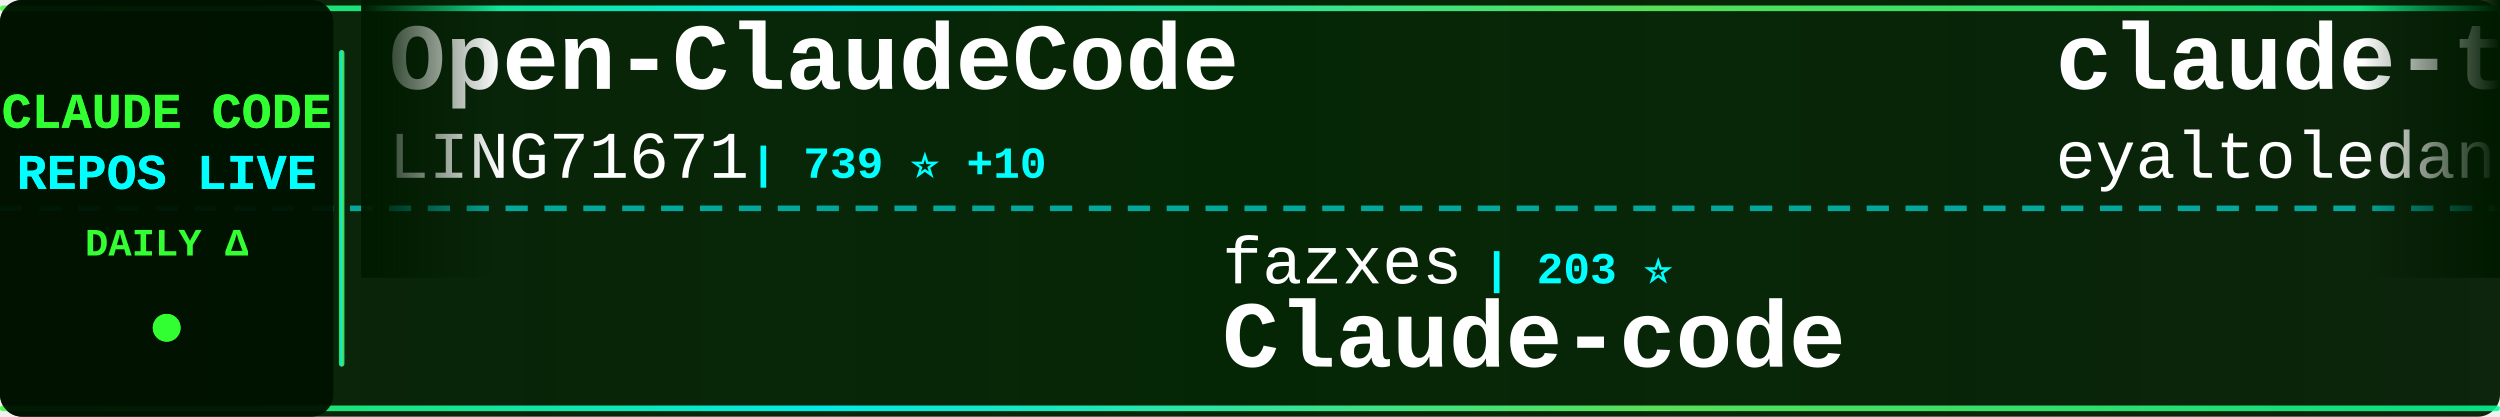
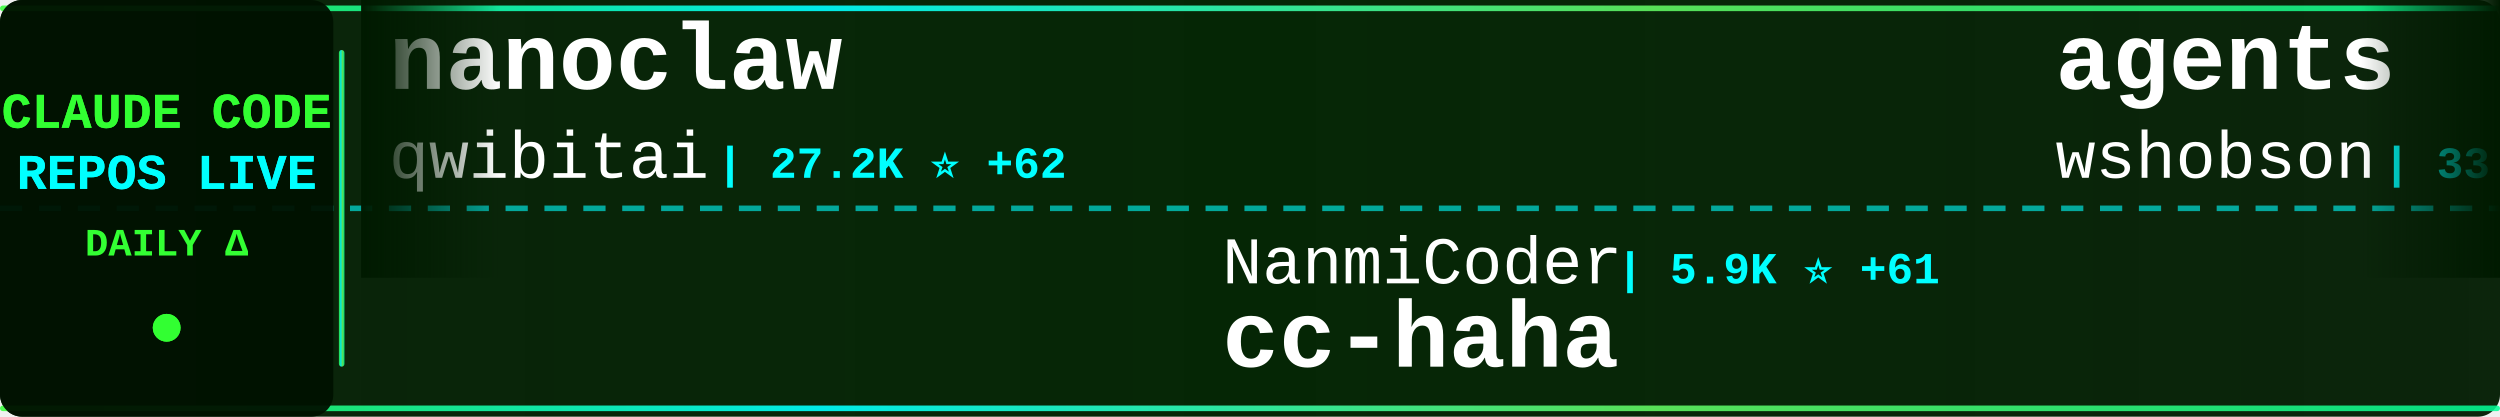
<svg xmlns="http://www.w3.org/2000/svg" width="900" height="150">
  <defs>
    <linearGradient id="tickerBg" x1="0%" y1="0%" x2="100%" y2="0%">
      <stop offset="0%" style="stop-color:#001a00;stop-opacity:0.95" />
      <stop offset="50%" style="stop-color:#002200;stop-opacity:0.98" />
      <stop offset="100%" style="stop-color:#001a00;stop-opacity:0.95" />
    </linearGradient>
    <linearGradient id="borderGrad" x1="0%" y1="0%" x2="100%" y2="0%">
      <stop offset="0%" style="stop-color:#33ff33;stop-opacity:0.85">
        <animate attributeName="stop-opacity" values="0.85;1;0.85" dur="2s" repeatCount="indefinite" />
      </stop>
      <stop offset="33%" style="stop-color:#00ffff;stop-opacity:0.9">
        <animate attributeName="stop-opacity" values="0.9;1;0.9" dur="2.2s" repeatCount="indefinite" />
      </stop>
      <stop offset="66%" style="stop-color:#66ff66;stop-opacity:0.85">
        <animate attributeName="stop-opacity" values="0.85;1;0.85" dur="1.8s" repeatCount="indefinite" />
      </stop>
      <stop offset="100%" style="stop-color:#00ff99;stop-opacity:0.85">
        <animate attributeName="stop-opacity" values="0.85;1;0.85" dur="2s" repeatCount="indefinite" />
      </stop>
    </linearGradient>
    <filter id="textGlow">
      <feGaussianBlur stdDeviation="0.1" result="coloredBlur" />
      <feMerge>
        <feMergeNode in="coloredBlur" />
        <feMergeNode in="SourceGraphic" />
      </feMerge>
    </filter>
    <filter id="metricGlow">
      <feGaussianBlur stdDeviation="0.2" result="coloredBlur" />
      <feMerge>
        <feMergeNode in="coloredBlur" />
        <feMergeNode in="SourceGraphic" />
      </feMerge>
    </filter>
    <linearGradient id="leftFade" x1="0%" y1="0%" x2="100%" y2="0%">
      <stop offset="0%" style="stop-color:#001a00;stop-opacity:1" />
      <stop offset="100%" style="stop-color:#001a00;stop-opacity:0" />
    </linearGradient>
    <linearGradient id="rightFade" x1="0%" y1="0%" x2="100%" y2="0%">
      <stop offset="0%" style="stop-color:#001a00;stop-opacity:0" />
      <stop offset="100%" style="stop-color:#001a00;stop-opacity:1" />
    </linearGradient>
  </defs>
  <rect width="900" height="150" fill="url(#tickerBg)" rx="8" />
  <rect x="0" y="2" width="900" height="2" fill="url(#borderGrad)" rx="1" />
  <rect x="0" y="146" width="900" height="2" fill="url(#borderGrad)" rx="1" />
  <line x1="0" y1="75" x2="900" y2="75" stroke="#00ffff" stroke-width="2" stroke-dasharray="8 6" opacity="0.6" />
  <rect x="0" y="0" width="120" height="150" fill="#001100" opacity="0.95" rx="8" />
  <text x="60" y="46" font-family="'Courier New', monospace" font-size="18" font-weight="bold" fill="#33ff33" text-anchor="middle" filter="url(#textGlow)">
    CLAUDE CODE
  </text>
  <text x="60" y="68" font-family="'Courier New', monospace" font-size="18" font-weight="bold" fill="#00ffff" text-anchor="middle" filter="url(#textGlow)">
    REPOS LIVE
  </text>
  <text x="60" y="92" font-family="'Courier New', monospace" font-size="14" font-weight="bold" fill="#33ff33" text-anchor="middle">
    DAILY Δ
  </text>
  <circle cx="60" cy="118" r="5" fill="#33ff33" filter="url(#metricGlow)">
    <animate attributeName="r" values="4;6;4" dur="1.5s" repeatCount="indefinite" />
    <animate attributeName="opacity" values="0.6;1;0.6" dur="1.5s" repeatCount="indefinite" />
  </circle>
  <rect x="122" y="18" width="2" height="114" fill="url(#borderGrad)" rx="1" />
  <clipPath id="tickerClip">
    <rect x="130" y="0" width="770" height="150" />
  </clipPath>
  <g clip-path="url(#tickerClip)">
    <g id="tickerItems">
      <animateTransform attributeName="transform" attributeType="XML" type="translate" from="0 0" to="-3000 0" dur="54s" repeatCount="indefinite" />
      <g transform="translate(0, 0)">
-         <text x="140" y="32" font-family="'Courier New', monospace" font-size="34" font-weight="bold" fill="#ffffff">Open-ClaudeCode</text>
-         <text x="140" y="64" font-family="'Courier New', monospace" font-size="24" font-weight="normal" fill="#ffffff" opacity="1.0">LING71671</text>
-         <text x="270" y="64" font-family="'Courier New', monospace" font-size="16" font-weight="bold" fill="#00ffff"> | 739 ⭐ +10</text>
+         <text x="140" y="32" font-family="'Courier New', monospace" font-size="34" font-weight="bold" fill="#ffffff">nanoclaw</text>
+         <text x="140" y="64" font-family="'Courier New', monospace" font-size="24" font-weight="normal" fill="#ffffff" opacity="1.0">qwibitai</text>
+         <text x="258" y="64" font-family="'Courier New', monospace" font-size="16" font-weight="bold" fill="#00ffff"> | 27.2K ⭐ +62</text>
      </g>
      <g transform="translate(300, 0)">
-         <text x="140" y="102" font-family="'Courier New', monospace" font-size="24" font-weight="normal" fill="#ffffff" opacity="1.0">fazxes</text>
-         <text x="234" y="102" font-family="'Courier New', monospace" font-size="16" font-weight="bold" fill="#00ffff"> | 203 ⭐</text>
-         <text x="140" y="132" font-family="'Courier New', monospace" font-size="34" font-weight="bold" fill="#ffffff">Claude-code</text>
+         <text x="140" y="102" font-family="'Courier New', monospace" font-size="24" font-weight="normal" fill="#ffffff" opacity="1.0">NanmiCoder</text>
+         <text x="282" y="102" font-family="'Courier New', monospace" font-size="16" font-weight="bold" fill="#00ffff"> | 5.9K ⭐ +61</text>
+         <text x="140" y="132" font-family="'Courier New', monospace" font-size="34" font-weight="bold" fill="#ffffff">cc-haha</text>
      </g>
      <g transform="translate(600, 0)">
-         <text x="140" y="32" font-family="'Courier New', monospace" font-size="34" font-weight="bold" fill="#ffffff">claude-task-master</text>
-         <text x="140" y="64" font-family="'Courier New', monospace" font-size="24" font-weight="normal" fill="#ffffff" opacity="1.0">eyaltoledano</text>
-         <text x="306" y="64" font-family="'Courier New', monospace" font-size="16" font-weight="bold" fill="#00ffff"> | 26.5K ⭐ +15</text>
+         <text x="140" y="32" font-family="'Courier New', monospace" font-size="34" font-weight="bold" fill="#ffffff">agents</text>
+         <text x="140" y="64" font-family="'Courier New', monospace" font-size="24" font-weight="normal" fill="#ffffff" opacity="1.0">wshobson</text>
+         <text x="258" y="64" font-family="'Courier New', monospace" font-size="16" font-weight="bold" fill="#00ffff"> | 33.6K ⭐ +85</text>
      </g>
      <g transform="translate(900, 0)">
-         <text x="140" y="102" font-family="'Courier New', monospace" font-size="24" font-weight="normal" fill="#ffffff" opacity="1.0">disler</text>
-         <text x="234" y="102" font-family="'Courier New', monospace" font-size="16" font-weight="bold" fill="#00ffff"> | 3.5K ⭐ +4</text>
-         <text x="140" y="132" font-family="'Courier New', monospace" font-size="34" font-weight="bold" fill="#ffffff">claude-code-hooks-master...</text>
+         <text x="140" y="102" font-family="'Courier New', monospace" font-size="24" font-weight="normal" fill="#ffffff" opacity="1.0">anthropics</text>
+         <text x="282" y="102" font-family="'Courier New', monospace" font-size="16" font-weight="bold" fill="#00ffff"> | 4.2K ⭐ +22</text>
+         <text x="140" y="132" font-family="'Courier New', monospace" font-size="34" font-weight="bold" fill="#ffffff">claude-code-security-rev...</text>
      </g>
      <g transform="translate(1200, 0)">
-         <text x="140" y="32" font-family="'Courier New', monospace" font-size="34" font-weight="bold" fill="#ffffff">Claude-Code-Game-Studios</text>
-         <text x="140" y="64" font-family="'Courier New', monospace" font-size="24" font-weight="normal" fill="#ffffff" opacity="1.0">Donchitos</text>
-         <text x="270" y="64" font-family="'Courier New', monospace" font-size="16" font-weight="bold" fill="#00ffff"> | 9.0K ⭐ +281</text>
+         <text x="140" y="32" font-family="'Courier New', monospace" font-size="34" font-weight="bold" fill="#ffffff">claude-code</text>
+         <text x="140" y="64" font-family="'Courier New', monospace" font-size="24" font-weight="normal" fill="#ffffff" opacity="1.0">xorespesp</text>
+         <text x="270" y="64" font-family="'Courier New', monospace" font-size="16" font-weight="bold" fill="#00ffff"> | 211 ⭐ +1</text>
      </g>
      <g transform="translate(1500, 0)">
-         <text x="140" y="102" font-family="'Courier New', monospace" font-size="24" font-weight="normal" fill="#ffffff" opacity="1.0">huangserva</text>
-         <text x="282" y="102" font-family="'Courier New', monospace" font-size="16" font-weight="bold" fill="#00ffff"> | 551 ⭐ +1</text>
-         <text x="140" y="132" font-family="'Courier New', monospace" font-size="34" font-weight="bold" fill="#ffffff">claude-code-cli</text>
+         <text x="140" y="102" font-family="'Courier New', monospace" font-size="24" font-weight="normal" fill="#ffffff" opacity="1.0">pedrohcgs</text>
+         <text x="270" y="102" font-family="'Courier New', monospace" font-size="16" font-weight="bold" fill="#00ffff"> | 913 ⭐ +8</text>
+         <text x="140" y="132" font-family="'Courier New', monospace" font-size="34" font-weight="bold" fill="#ffffff">claude-code-my-workflow</text>
      </g>
      <g transform="translate(1800, 0)">
        <text x="140" y="32" font-family="'Courier New', monospace" font-size="34" font-weight="bold" fill="#ffffff">ClaudeCode</text>
        <text x="140" y="64" font-family="'Courier New', monospace" font-size="24" font-weight="normal" fill="#ffffff" opacity="1.0">guanshan</text>
-         <text x="258" y="64" font-family="'Courier New', monospace" font-size="16" font-weight="bold" fill="#00ffff"> | 55 ⭐ +1</text>
+         <text x="258" y="64" font-family="'Courier New', monospace" font-size="16" font-weight="bold" fill="#00ffff"> | 55 ⭐</text>
      </g>
      <g transform="translate(2100, 0)">
-         <text x="140" y="102" font-family="'Courier New', monospace" font-size="24" font-weight="normal" fill="#ffffff" opacity="1.0">router-for-me</text>
-         <text x="318" y="102" font-family="'Courier New', monospace" font-size="16" font-weight="bold" fill="#00ffff"> | 25.7K ⭐ +367</text>
-         <text x="140" y="132" font-family="'Courier New', monospace" font-size="34" font-weight="bold" fill="#ffffff">CLIProxyAPI</text>
+         <text x="140" y="102" font-family="'Courier New', monospace" font-size="24" font-weight="normal" fill="#ffffff" opacity="1.0">RishabhK103</text>
+         <text x="294" y="102" font-family="'Courier New', monospace" font-size="16" font-weight="bold" fill="#00ffff"> | 56 ⭐ +1</text>
+         <text x="140" y="132" font-family="'Courier New', monospace" font-size="34" font-weight="bold" fill="#ffffff">claude-code</text>
      </g>
      <g transform="translate(2400, 0)">
-         <text x="140" y="32" font-family="'Courier New', monospace" font-size="34" font-weight="bold" fill="#ffffff">claude-code-rust</text>
-         <text x="140" y="64" font-family="'Courier New', monospace" font-size="24" font-weight="normal" fill="#ffffff" opacity="1.0">lorryjovens-hub</text>
-         <text x="342" y="64" font-family="'Courier New', monospace" font-size="16" font-weight="bold" fill="#00ffff"> | 1.3K ⭐ +15</text>
+         <text x="140" y="32" font-family="'Courier New', monospace" font-size="34" font-weight="bold" fill="#ffffff">claude-code-source-code</text>
+         <text x="140" y="64" font-family="'Courier New', monospace" font-size="24" font-weight="normal" fill="#ffffff" opacity="1.0">777genius</text>
+         <text x="270" y="64" font-family="'Courier New', monospace" font-size="16" font-weight="bold" fill="#00ffff"> | 895 ⭐ +1</text>
      </g>
      <g transform="translate(2700, 0)">
-         <text x="140" y="102" font-family="'Courier New', monospace" font-size="24" font-weight="normal" fill="#ffffff" opacity="1.0">anthropics</text>
-         <text x="282" y="102" font-family="'Courier New', monospace" font-size="16" font-weight="bold" fill="#00ffff"> | 116.6K ⭐ +828</text>
-         <text x="140" y="132" font-family="'Courier New', monospace" font-size="34" font-weight="bold" fill="#ffffff">skills</text>
+         <text x="140" y="102" font-family="'Courier New', monospace" font-size="24" font-weight="normal" fill="#ffffff" opacity="1.0">luyao618</text>
+         <text x="258" y="102" font-family="'Courier New', monospace" font-size="16" font-weight="bold" fill="#00ffff"> | 1.1K ⭐ +22</text>
+         <text x="140" y="132" font-family="'Courier New', monospace" font-size="34" font-weight="bold" fill="#ffffff">Claude-Code-Source-Study</text>
      </g>
      <g transform="translate(3000, 0)">
-         <text x="140" y="32" font-family="'Courier New', monospace" font-size="34" font-weight="bold" fill="#ffffff">Open-ClaudeCode</text>
-         <text x="140" y="64" font-family="'Courier New', monospace" font-size="24" font-weight="normal" fill="#ffffff" opacity="1.0">LING71671</text>
-         <text x="270" y="64" font-family="'Courier New', monospace" font-size="16" font-weight="bold" fill="#00ffff"> | 739 ⭐ +10</text>
+         <text x="140" y="32" font-family="'Courier New', monospace" font-size="34" font-weight="bold" fill="#ffffff">nanoclaw</text>
+         <text x="140" y="64" font-family="'Courier New', monospace" font-size="24" font-weight="normal" fill="#ffffff" opacity="1.0">qwibitai</text>
+         <text x="258" y="64" font-family="'Courier New', monospace" font-size="16" font-weight="bold" fill="#00ffff"> | 27.2K ⭐ +62</text>
      </g>
      <g transform="translate(3300, 0)">
-         <text x="140" y="102" font-family="'Courier New', monospace" font-size="24" font-weight="normal" fill="#ffffff" opacity="1.0">fazxes</text>
-         <text x="234" y="102" font-family="'Courier New', monospace" font-size="16" font-weight="bold" fill="#00ffff"> | 203 ⭐</text>
-         <text x="140" y="132" font-family="'Courier New', monospace" font-size="34" font-weight="bold" fill="#ffffff">Claude-code</text>
+         <text x="140" y="102" font-family="'Courier New', monospace" font-size="24" font-weight="normal" fill="#ffffff" opacity="1.0">NanmiCoder</text>
+         <text x="282" y="102" font-family="'Courier New', monospace" font-size="16" font-weight="bold" fill="#00ffff"> | 5.9K ⭐ +61</text>
+         <text x="140" y="132" font-family="'Courier New', monospace" font-size="34" font-weight="bold" fill="#ffffff">cc-haha</text>
      </g>
      <g transform="translate(3600, 0)">
-         <text x="140" y="32" font-family="'Courier New', monospace" font-size="34" font-weight="bold" fill="#ffffff">claude-task-master</text>
-         <text x="140" y="64" font-family="'Courier New', monospace" font-size="24" font-weight="normal" fill="#ffffff" opacity="1.0">eyaltoledano</text>
-         <text x="306" y="64" font-family="'Courier New', monospace" font-size="16" font-weight="bold" fill="#00ffff"> | 26.5K ⭐ +15</text>
+         <text x="140" y="32" font-family="'Courier New', monospace" font-size="34" font-weight="bold" fill="#ffffff">agents</text>
+         <text x="140" y="64" font-family="'Courier New', monospace" font-size="24" font-weight="normal" fill="#ffffff" opacity="1.0">wshobson</text>
+         <text x="258" y="64" font-family="'Courier New', monospace" font-size="16" font-weight="bold" fill="#00ffff"> | 33.6K ⭐ +85</text>
      </g>
      <g transform="translate(3900, 0)">
-         <text x="140" y="102" font-family="'Courier New', monospace" font-size="24" font-weight="normal" fill="#ffffff" opacity="1.0">disler</text>
-         <text x="234" y="102" font-family="'Courier New', monospace" font-size="16" font-weight="bold" fill="#00ffff"> | 3.5K ⭐ +4</text>
-         <text x="140" y="132" font-family="'Courier New', monospace" font-size="34" font-weight="bold" fill="#ffffff">claude-code-hooks-master...</text>
+         <text x="140" y="102" font-family="'Courier New', monospace" font-size="24" font-weight="normal" fill="#ffffff" opacity="1.0">anthropics</text>
+         <text x="282" y="102" font-family="'Courier New', monospace" font-size="16" font-weight="bold" fill="#00ffff"> | 4.2K ⭐ +22</text>
+         <text x="140" y="132" font-family="'Courier New', monospace" font-size="34" font-weight="bold" fill="#ffffff">claude-code-security-rev...</text>
      </g>
    </g>
  </g>
  <rect x="130" y="0" width="50" height="100" fill="url(#leftFade)" />
  <rect x="850" y="0" width="50" height="100" fill="url(#rightFade)" />
</svg>
